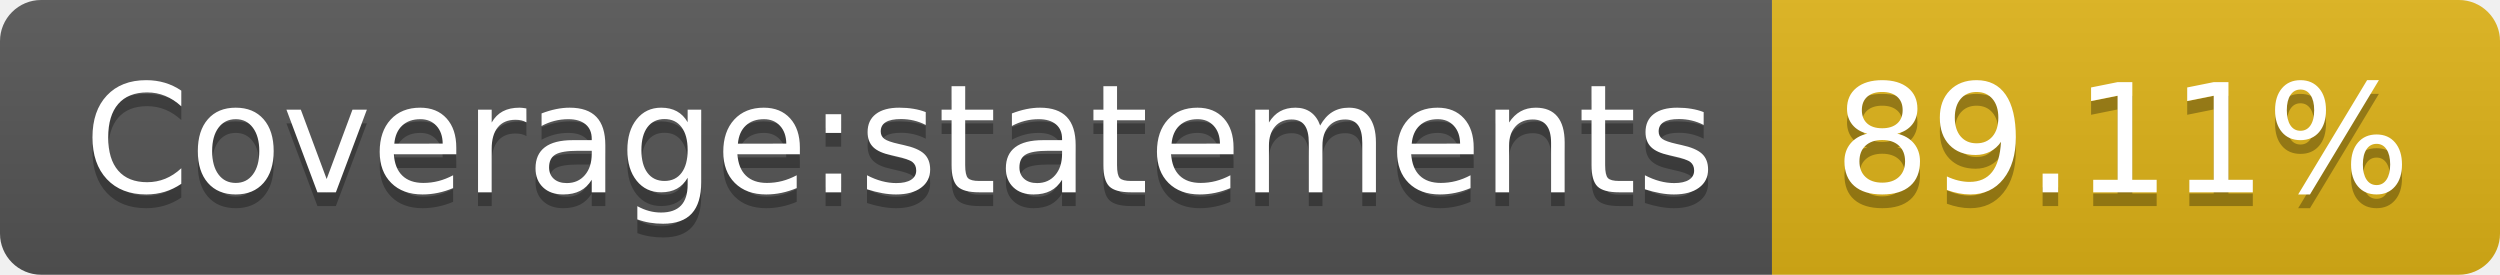
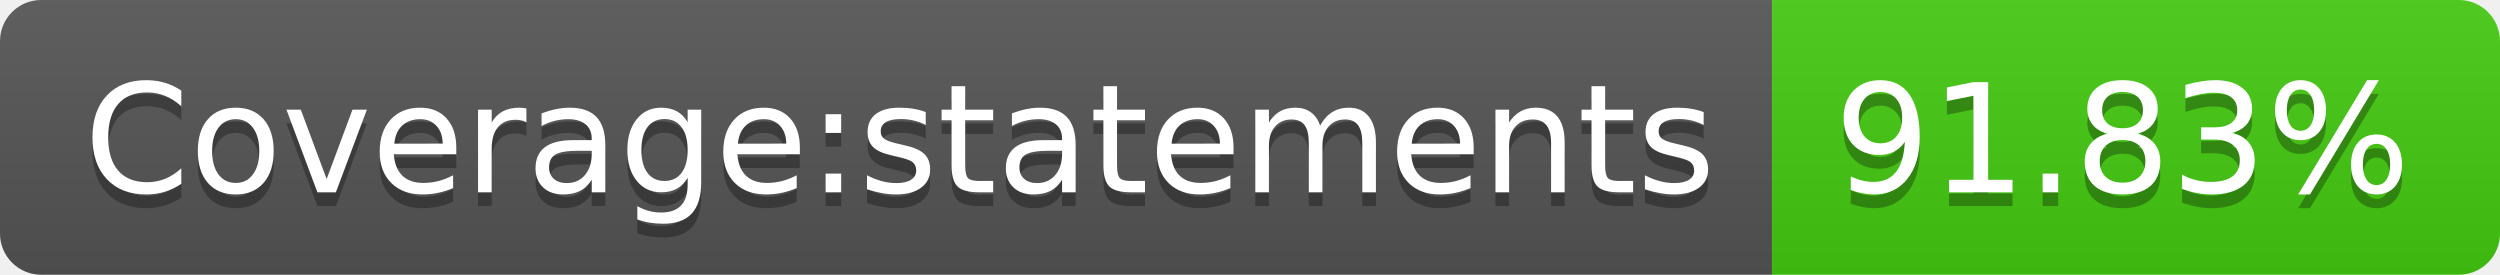
- <svg xmlns="http://www.w3.org/2000/svg" width="182" height="20" role="img" aria-label="Coverage:statements: 89.11%">
+ <svg xmlns="http://www.w3.org/2000/svg" width="182" height="20" role="img" aria-label="Coverage:statements: 91.83%">
  <linearGradient id="s" x2="0" y2="100%">
    <stop offset="0" stop-color="#bbb" stop-opacity=".1" />
    <stop offset="1" stop-opacity=".1" />
  </linearGradient>
  <clipPath id="r">
    <rect width="182" height="20" rx="3" fill="#fff" />
  </clipPath>
  <g clip-path="url(#r)">
    <rect width="129" height="20" fill="#555" />
-     <rect x="129" width="53" height="20" fill="#dfb317" />
+     <rect x="129" width="53" height="20" fill="#4c1" />
    <rect width="182" height="20" fill="url(#s)" />
  </g>
  <g fill="#fff" text-anchor="middle" font-family="Verdana,Geneva,DejaVu Sans,sans-serif" text-rendering="geometricPrecision" font-size="110">
    <text aria-hidden="true" x="655" y="150" fill="#010101" fill-opacity=".3" transform="scale(.1)" textLength="1190">Coverage:statements</text>
    <text x="655" y="140" transform="scale(.1)" fill="#fff" textLength="1190">Coverage:statements</text>
-     <text aria-hidden="true" x="1545" y="150" fill="#010101" fill-opacity=".3" transform="scale(.1)" textLength="430">89.11%</text>
-     <text x="1545" y="140" transform="scale(.1)" fill="#fff" textLength="430">89.11%</text>
+     <text aria-hidden="true" x="1545" y="150" fill="#010101" fill-opacity=".3" transform="scale(.1)" textLength="430">91.83%</text>
+     <text x="1545" y="140" transform="scale(.1)" fill="#fff" textLength="430">91.83%</text>
  </g>
</svg>
